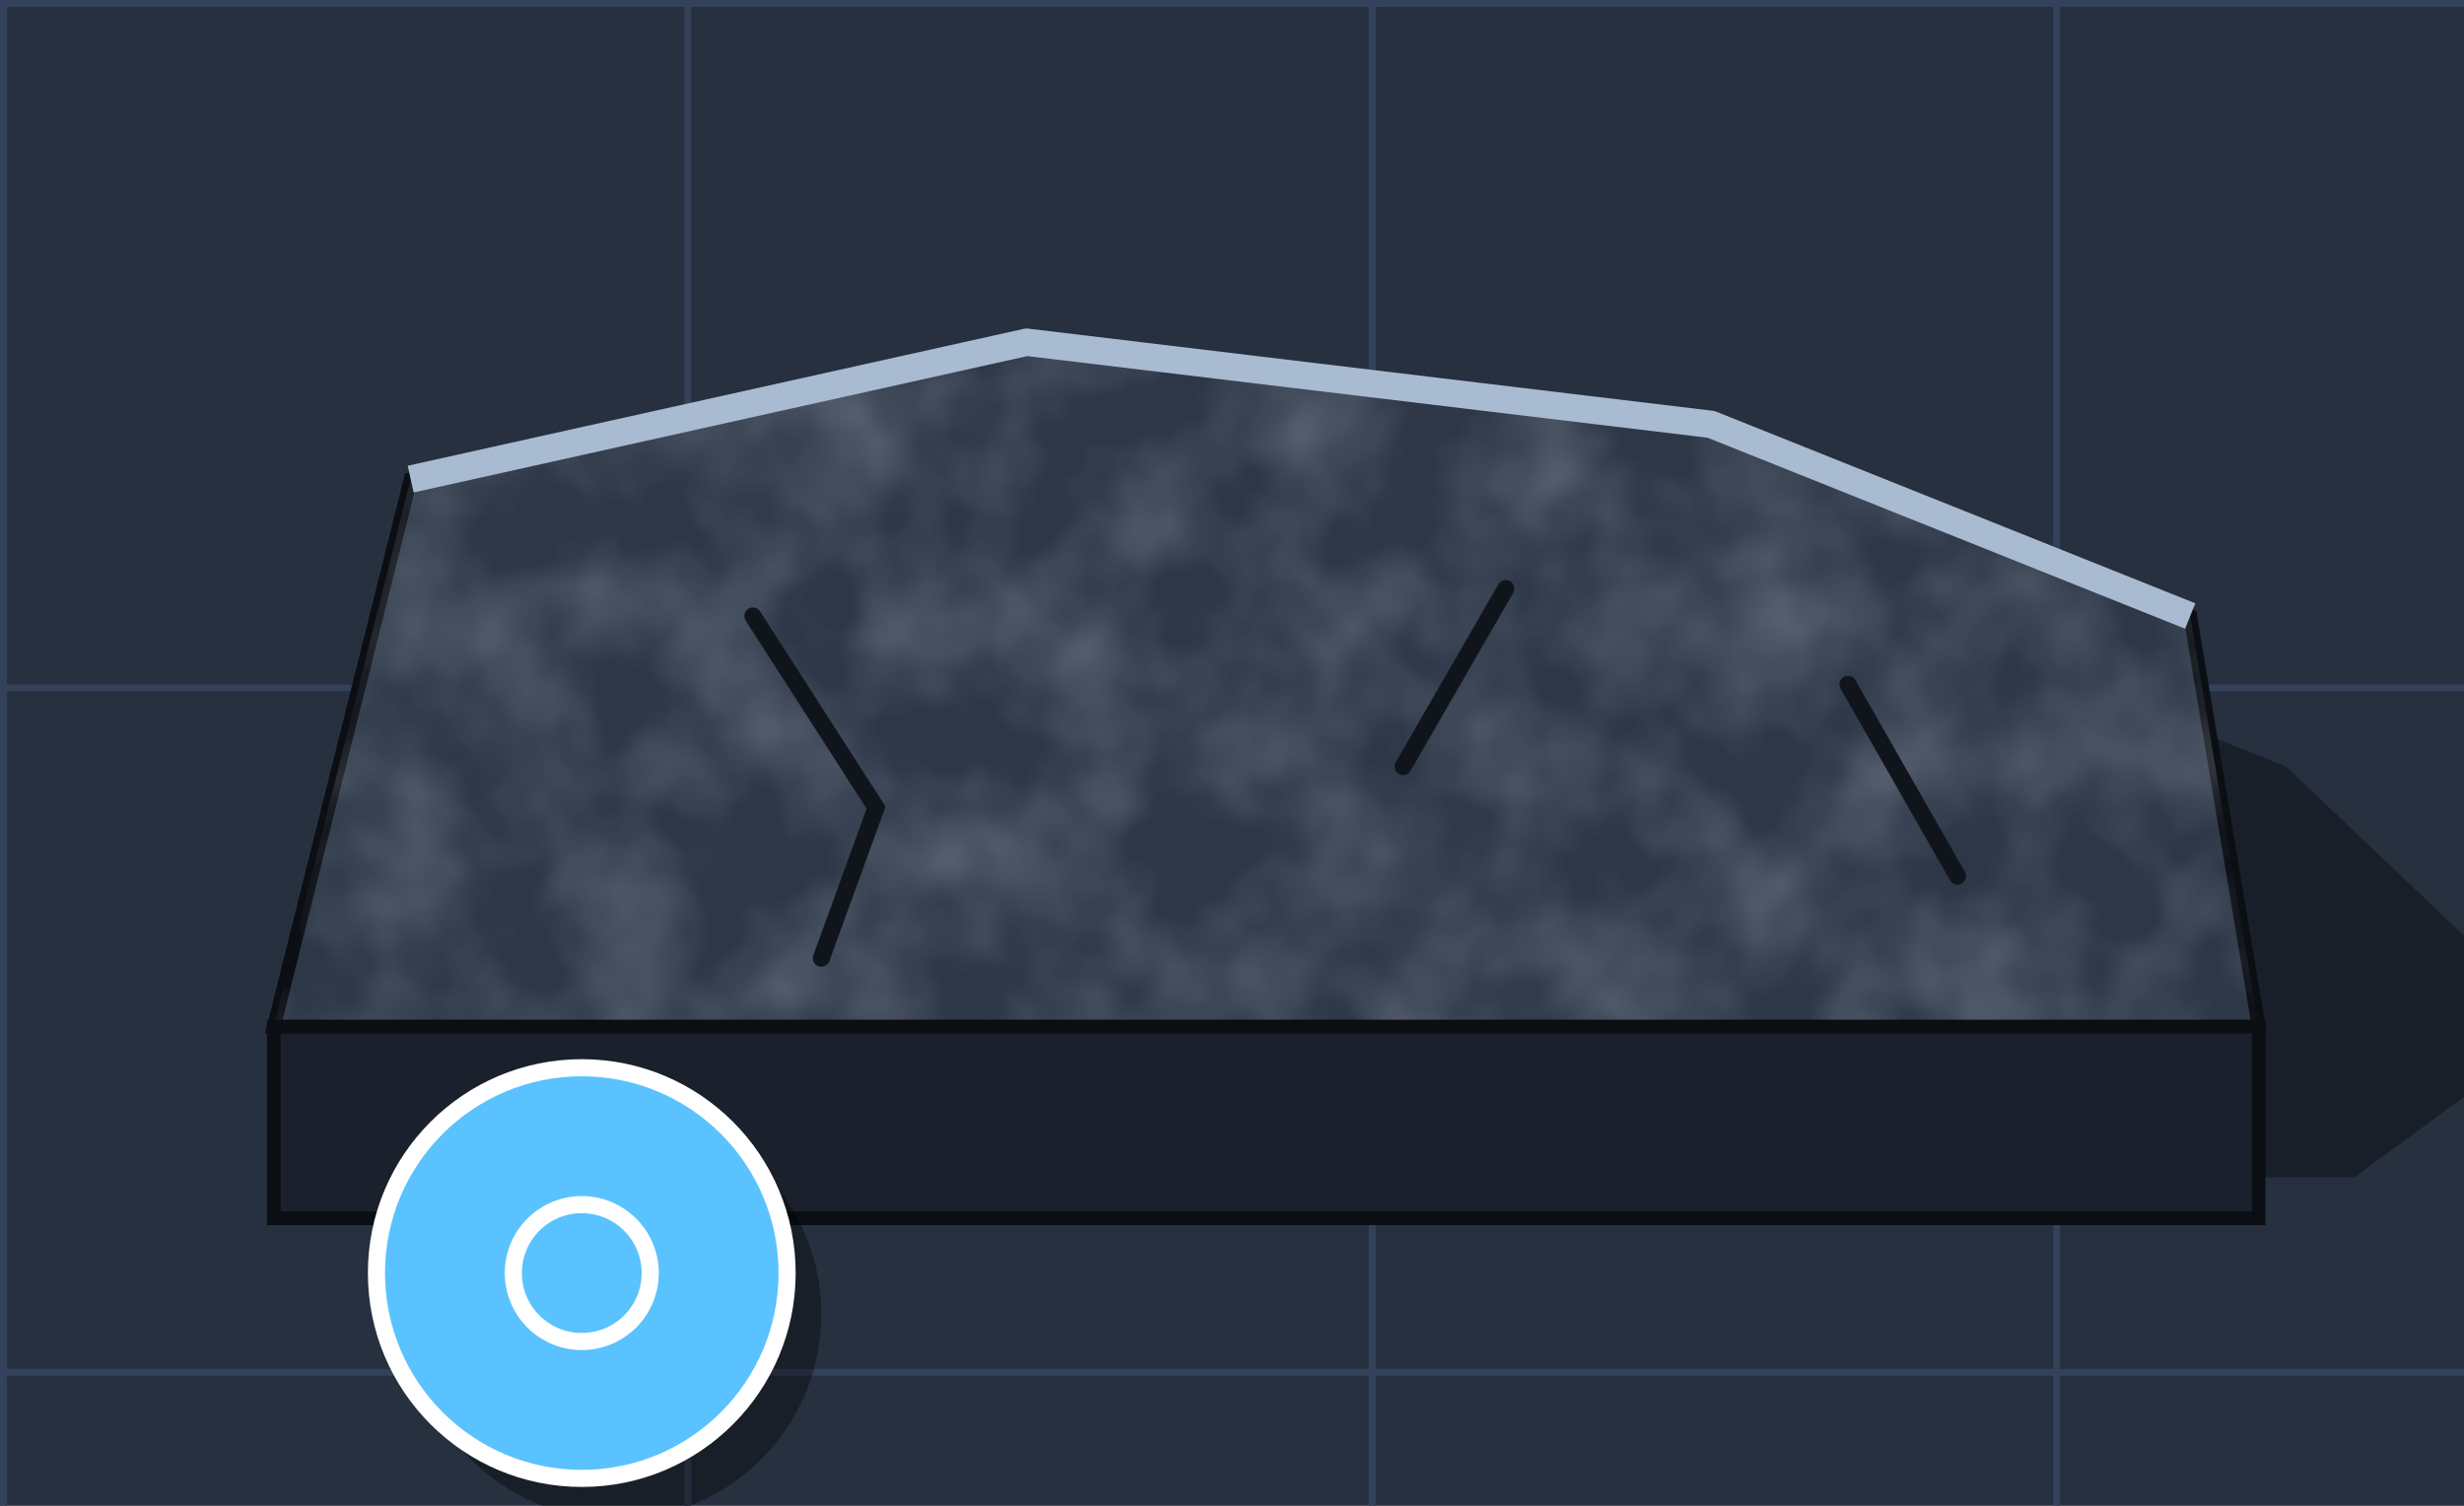
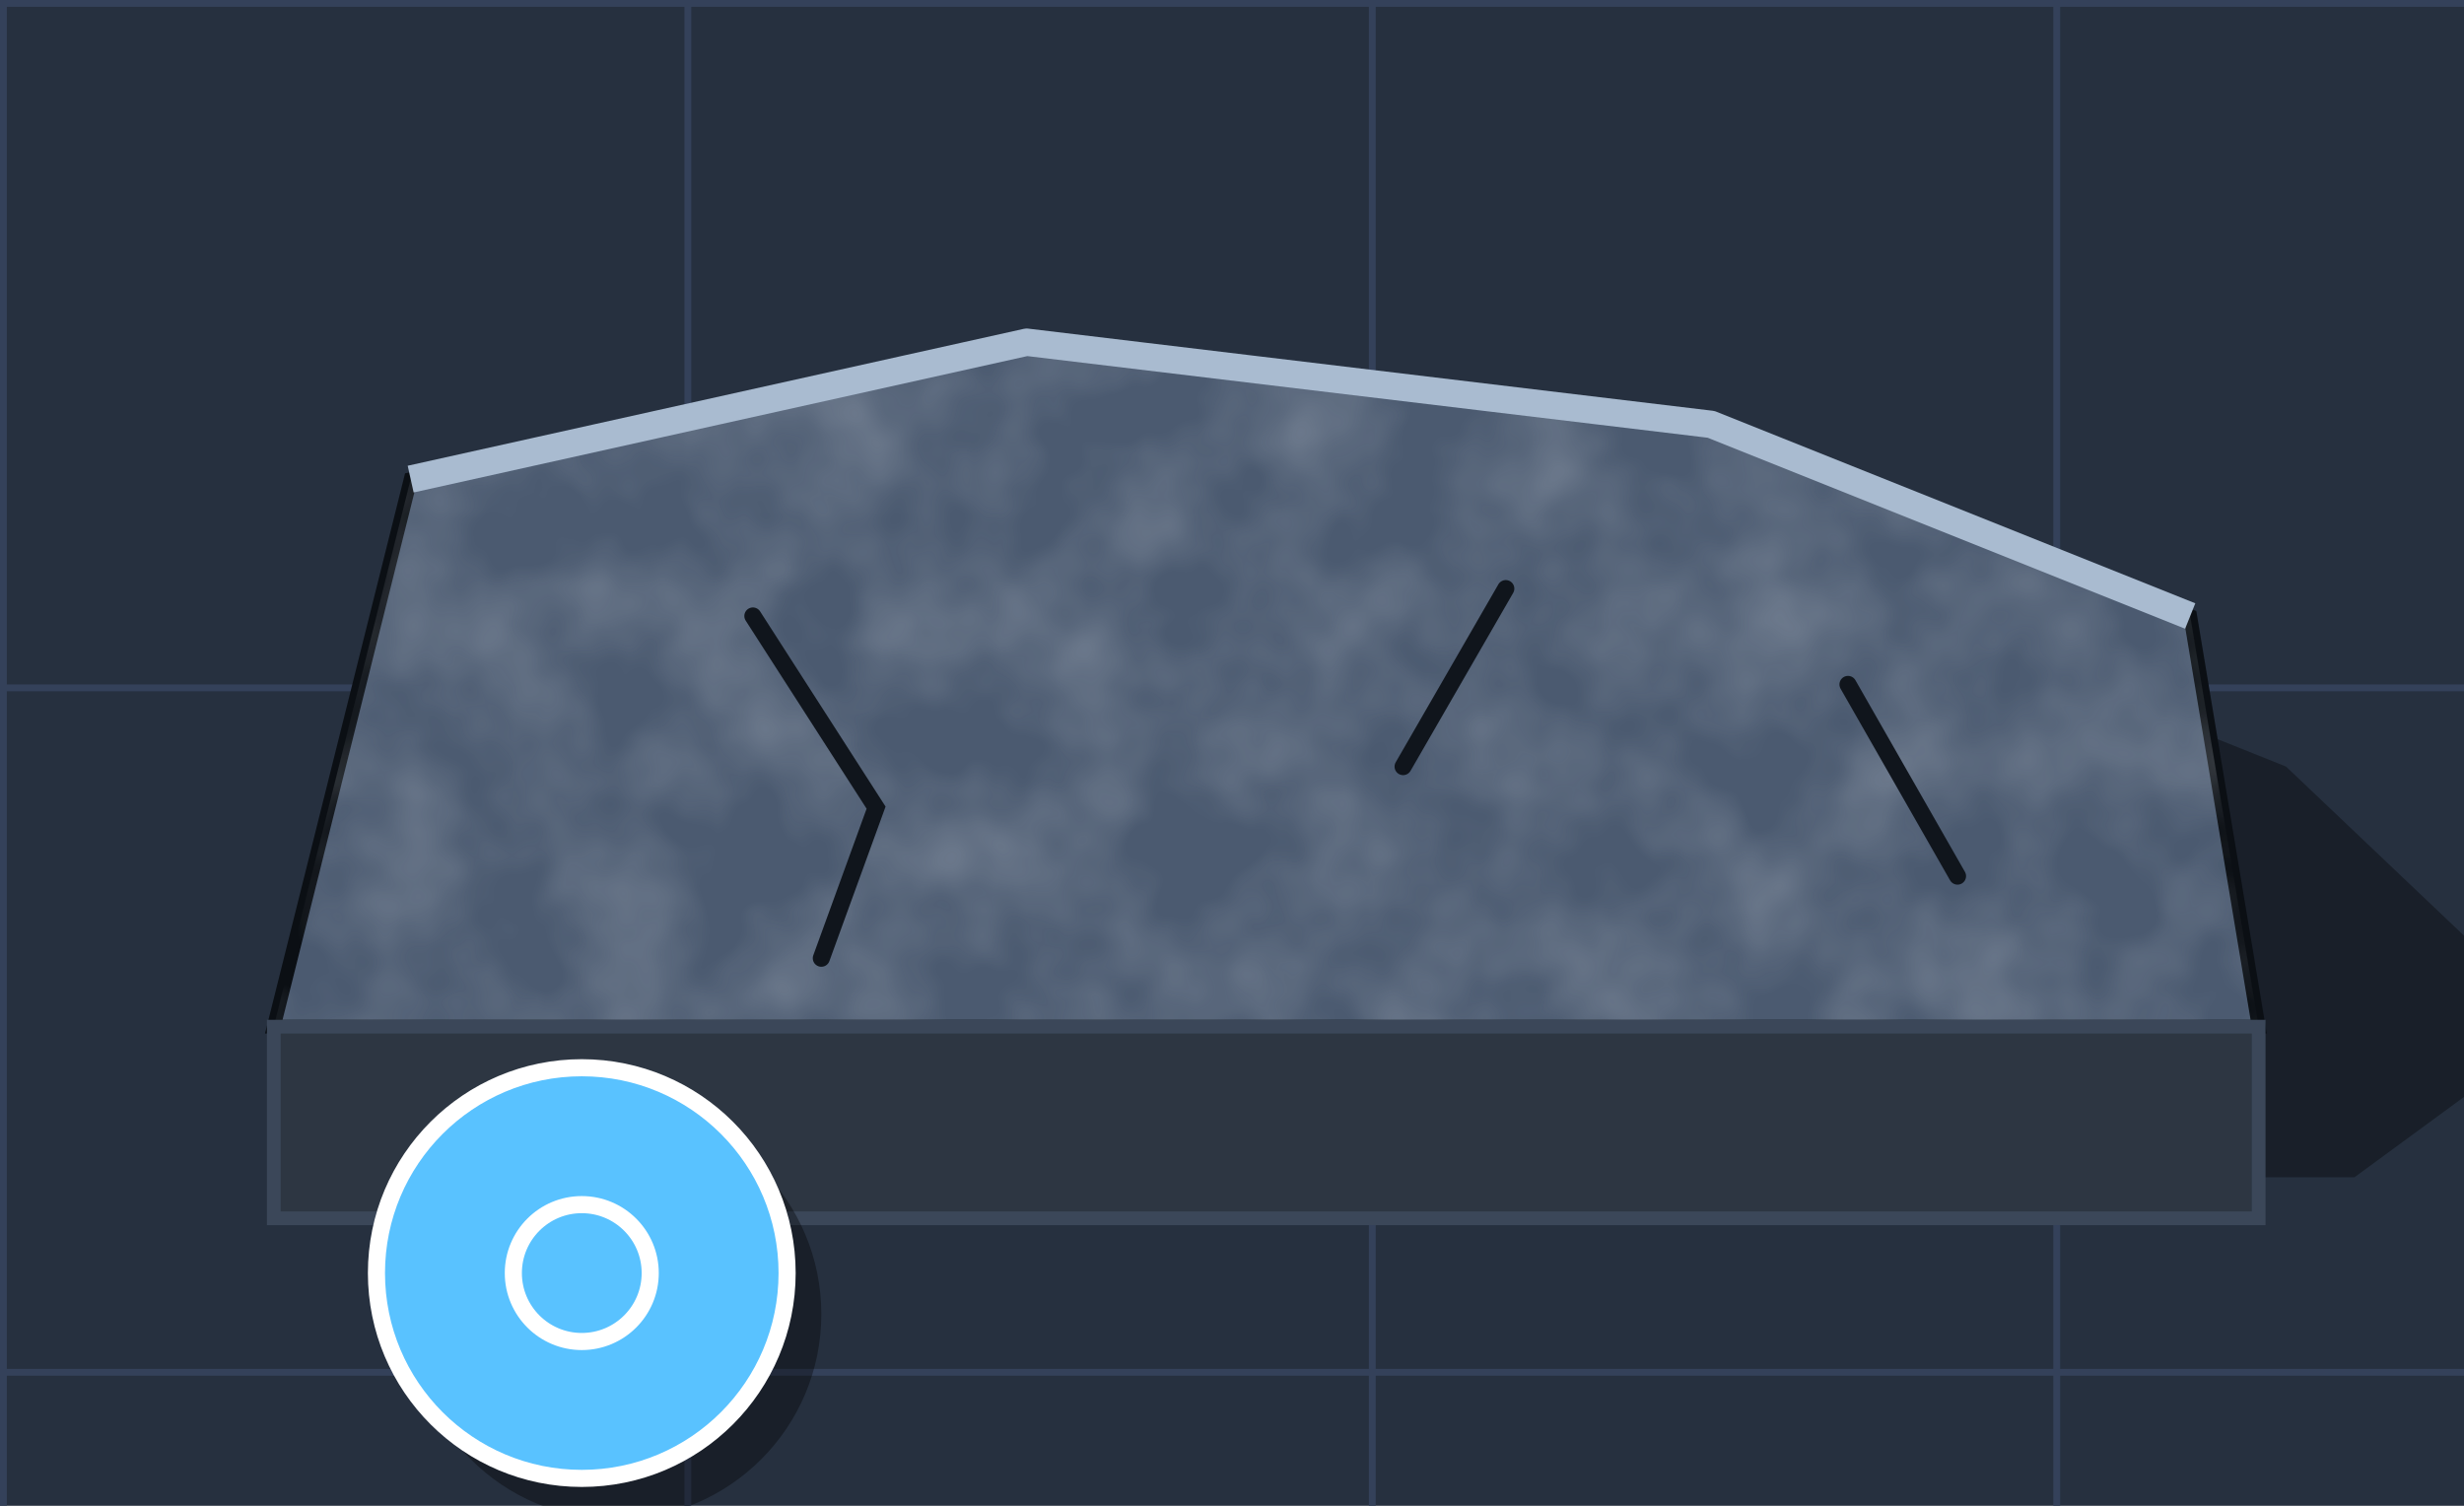
<svg xmlns="http://www.w3.org/2000/svg" width="360" height="220" viewBox="0 0 360 220">
  <defs>
    <filter id="n" x="0" y="0" width="100%" height="100%">
      <feTurbulence type="fractalNoise" baseFrequency="0.06" numOctaves="3" seed="5" />
      <feColorMatrix values="0 0 0 0 0.6  0 0 0 0 0.65  0 0 0 0 0.72  0 0 0 0.9 -0.3" />
    </filter>
    <clipPath id="c">
      <path d="M40,150 L60,70 L150,50 L250,62 L320,90 L330,150Z" />
    </clipPath>
  </defs>
  <rect width="360" height="220" fill="#26303f" />
  <rect x="0" width="1" height="220" fill="#34415a" />
  <rect x="100" width="1" height="220" fill="#34415a" />
  <rect x="200" width="1" height="220" fill="#34415a" />
  <rect x="300" width="1" height="220" fill="#34415a" />
  <rect y="0" width="360" height="1" fill="#34415a" />
  <rect y="100" width="360" height="1" fill="#34415a" />
  <rect y="200" width="360" height="1" fill="#34415a" />
  <path d="M60,70 L150,50 L250,62 L320,90 L360,128 L330,150 L40,150Z" fill="#000" fill-opacity="0.35" transform="translate(14,22)" />
-   <path d="M40,150 L60,70 L150,50 L250,62 L320,90 L330,150Z" fill="#2d3748" stroke="#0b0f14" stroke-width="2" />
+   <path d="M40,150 L60,70 L150,50 L250,62 L320,90 L330,150Z" fill="#4b5a70" stroke="#0b0f14" stroke-width="2" />
  <g clip-path="url(#c)">
    <rect width="360" height="220" filter="url(#n)" opacity="0.5" />
  </g>
-   <path d="M40,150 H330 V178 H40Z" fill="#1a212c" stroke="#0b0f14" stroke-width="2" />
+   <path d="M40,150 H330 V178 H40Z" fill="#2d3642" stroke="#3b4759" stroke-width="2" />
  <path d="M60,70 L150,50 L250,62 L320,90" fill="none" stroke="#a9bbd0" stroke-width="4" stroke-linejoin="round" />
  <path d="M110,90 L128,118 L120,140 M220,86 L205,112 M270,100 L286,128" fill="none" stroke="#10151c" stroke-width="2.5" stroke-linecap="round" />
  <ellipse cx="90" cy="192" rx="30" ry="30" fill="#000" fill-opacity="0.35" />
  <circle cx="85" cy="186" r="30" fill="#59c2ff" stroke="#fff" stroke-width="2.5" />
  <circle cx="85" cy="186" r="10" fill="none" stroke="#fff" stroke-width="2.5" />
</svg>
